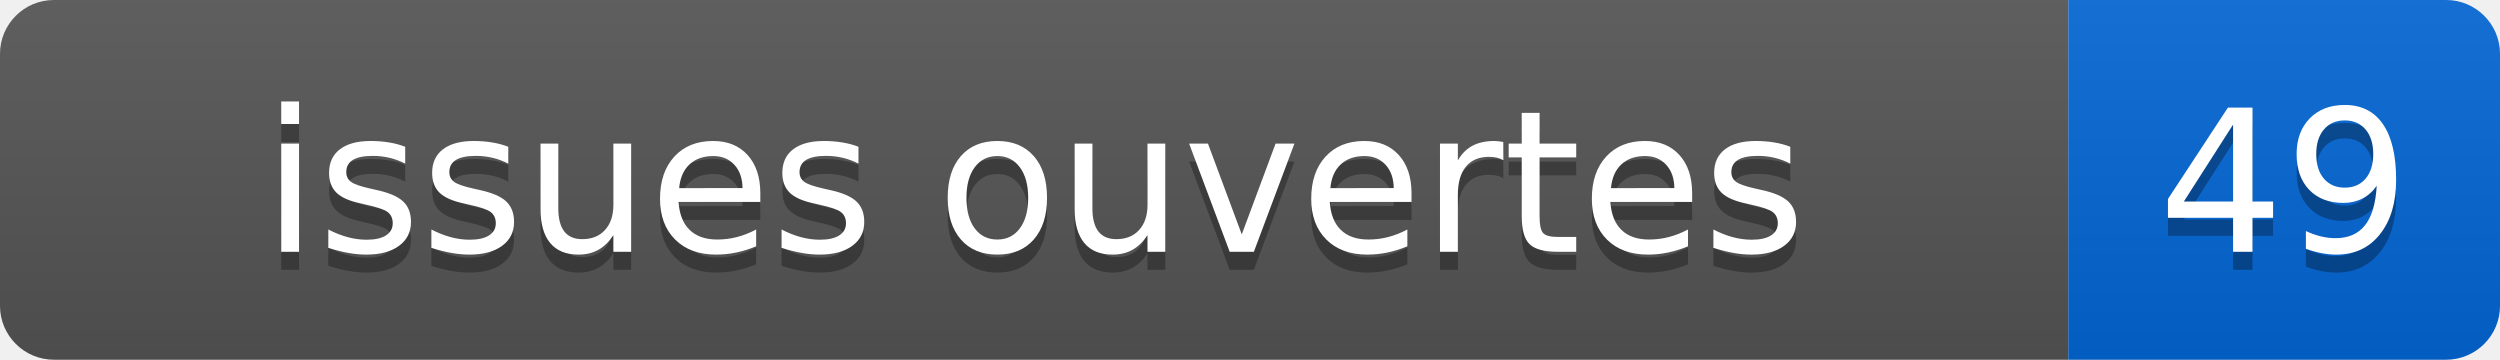
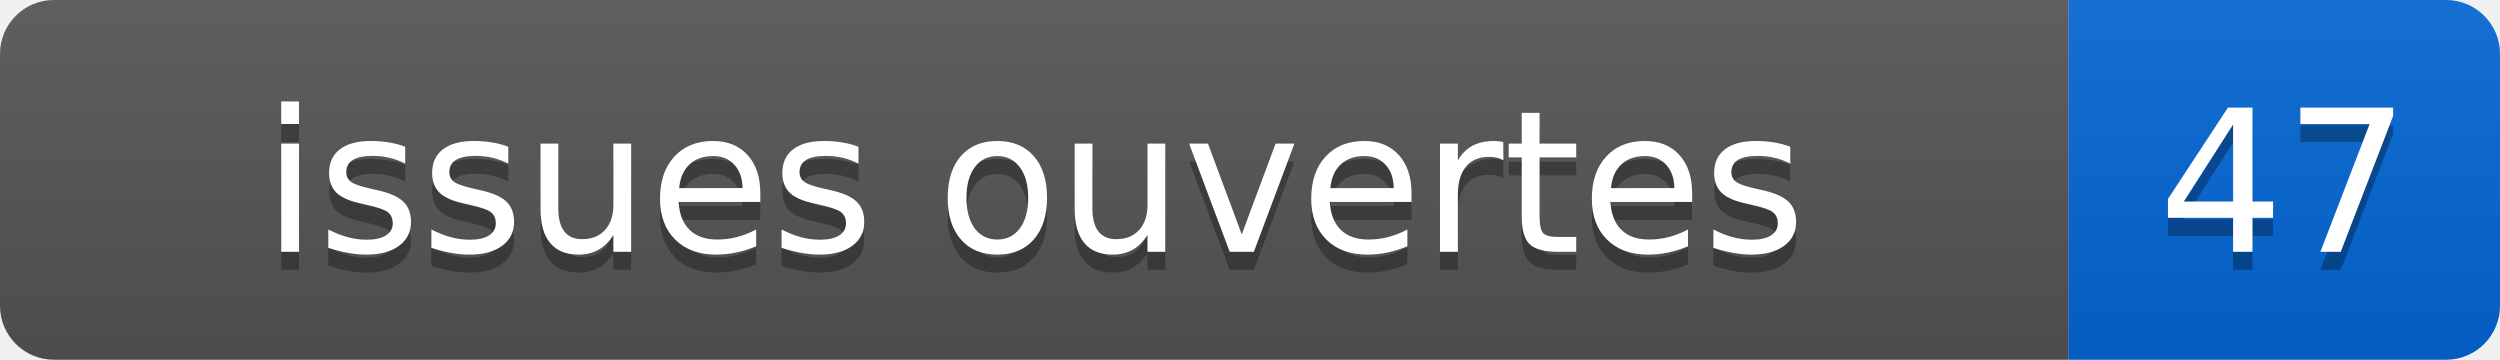
- <svg xmlns="http://www.w3.org/2000/svg" width="139" height="20" role="img" aria-label="issues ouvertes: 49">
+ <svg xmlns="http://www.w3.org/2000/svg" width="139" height="20" role="img" aria-label="issues ouvertes: 47">
  <linearGradient id="s" x2="0" y2="100%">
    <stop offset="0" stop-color="#bbb" stop-opacity=".1" />
    <stop offset="1" stop-opacity=".1" />
  </linearGradient>
  <clipPath id="r">
    <rect width="139" height="20" rx="3" fill="#fff" />
  </clipPath>
  <g clip-path="url(#r)">
    <rect width="115" height="20" fill="#555" />
    <rect x="115" width="24" height="20" fill="#0366d6" />
    <rect width="139" height="20" fill="url(#s)" />
  </g>
  <g fill="#fff" text-anchor="middle" font-family="Verdana,Geneva,DejaVu Sans,sans-serif" font-size="110">
    <text x="575" y="150" fill="#010101" fill-opacity=".3" transform="scale(.1)">issues ouvertes</text>
    <text x="575" y="140" transform="scale(.1)">issues ouvertes</text>
-     <text x="1270" y="150" fill="#010101" fill-opacity=".3" transform="scale(.1)">49</text>
-     <text x="1270" y="140" transform="scale(.1)">49</text>
+     <text x="1270" y="150" fill="#010101" fill-opacity=".3" transform="scale(.1)">47</text>
+     <text x="1270" y="140" transform="scale(.1)">47</text>
  </g>
</svg>
